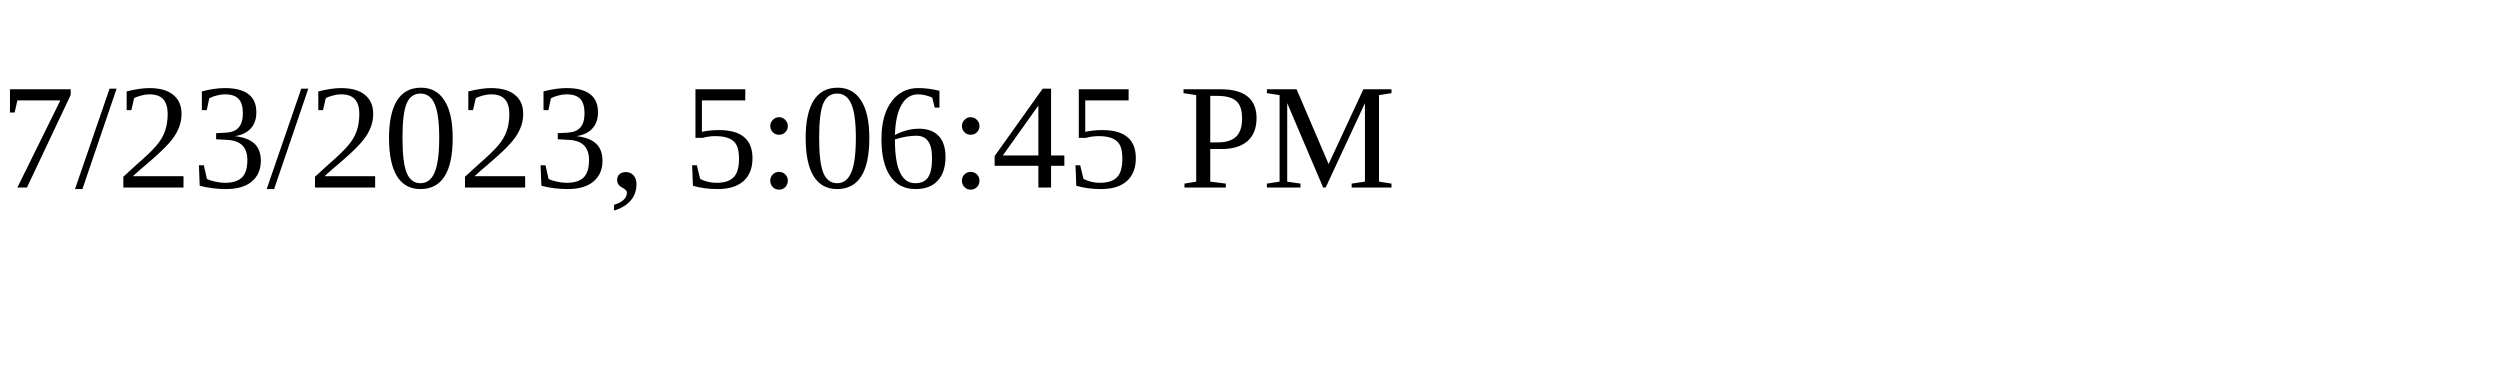
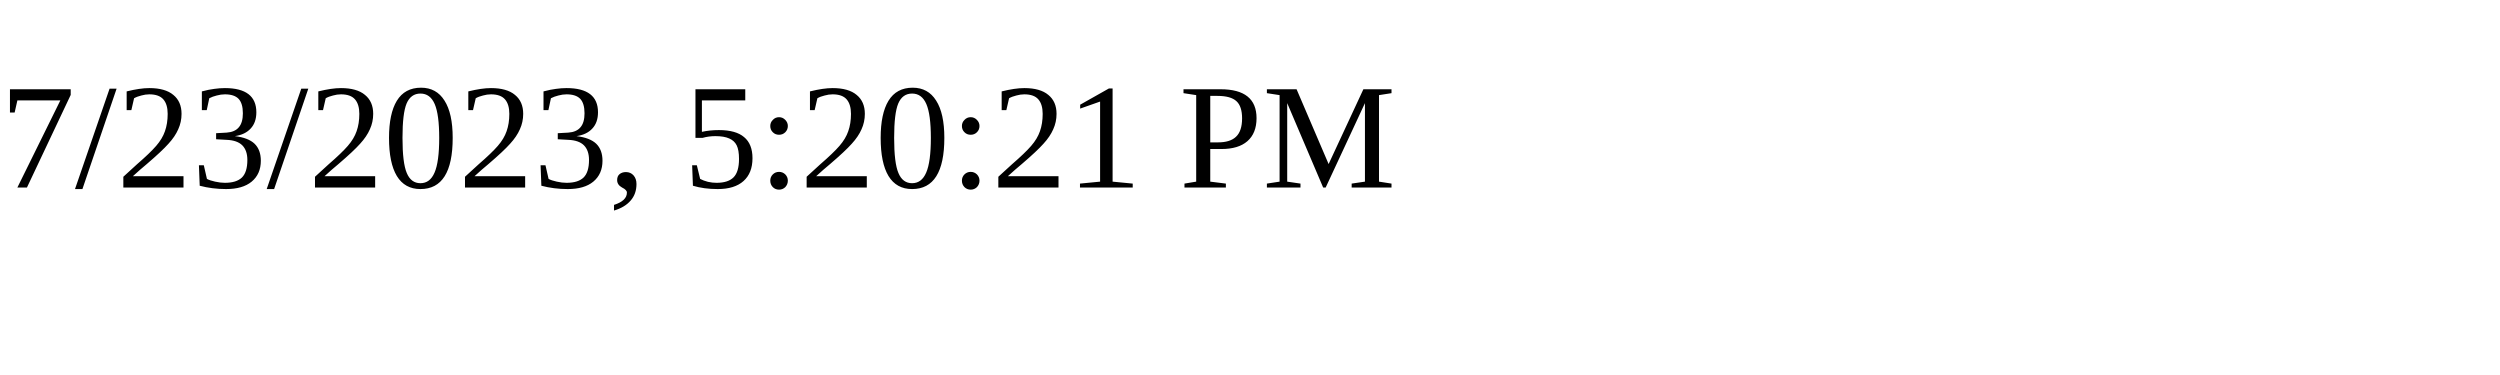
<svg xmlns="http://www.w3.org/2000/svg" height="30" width="200">
-   <text x="0" y="15">7/23/2023, 5:06:45 PM</text>
+   <text x="0" y="15">7/23/2023, 5:20:21 PM</text>
</svg>
